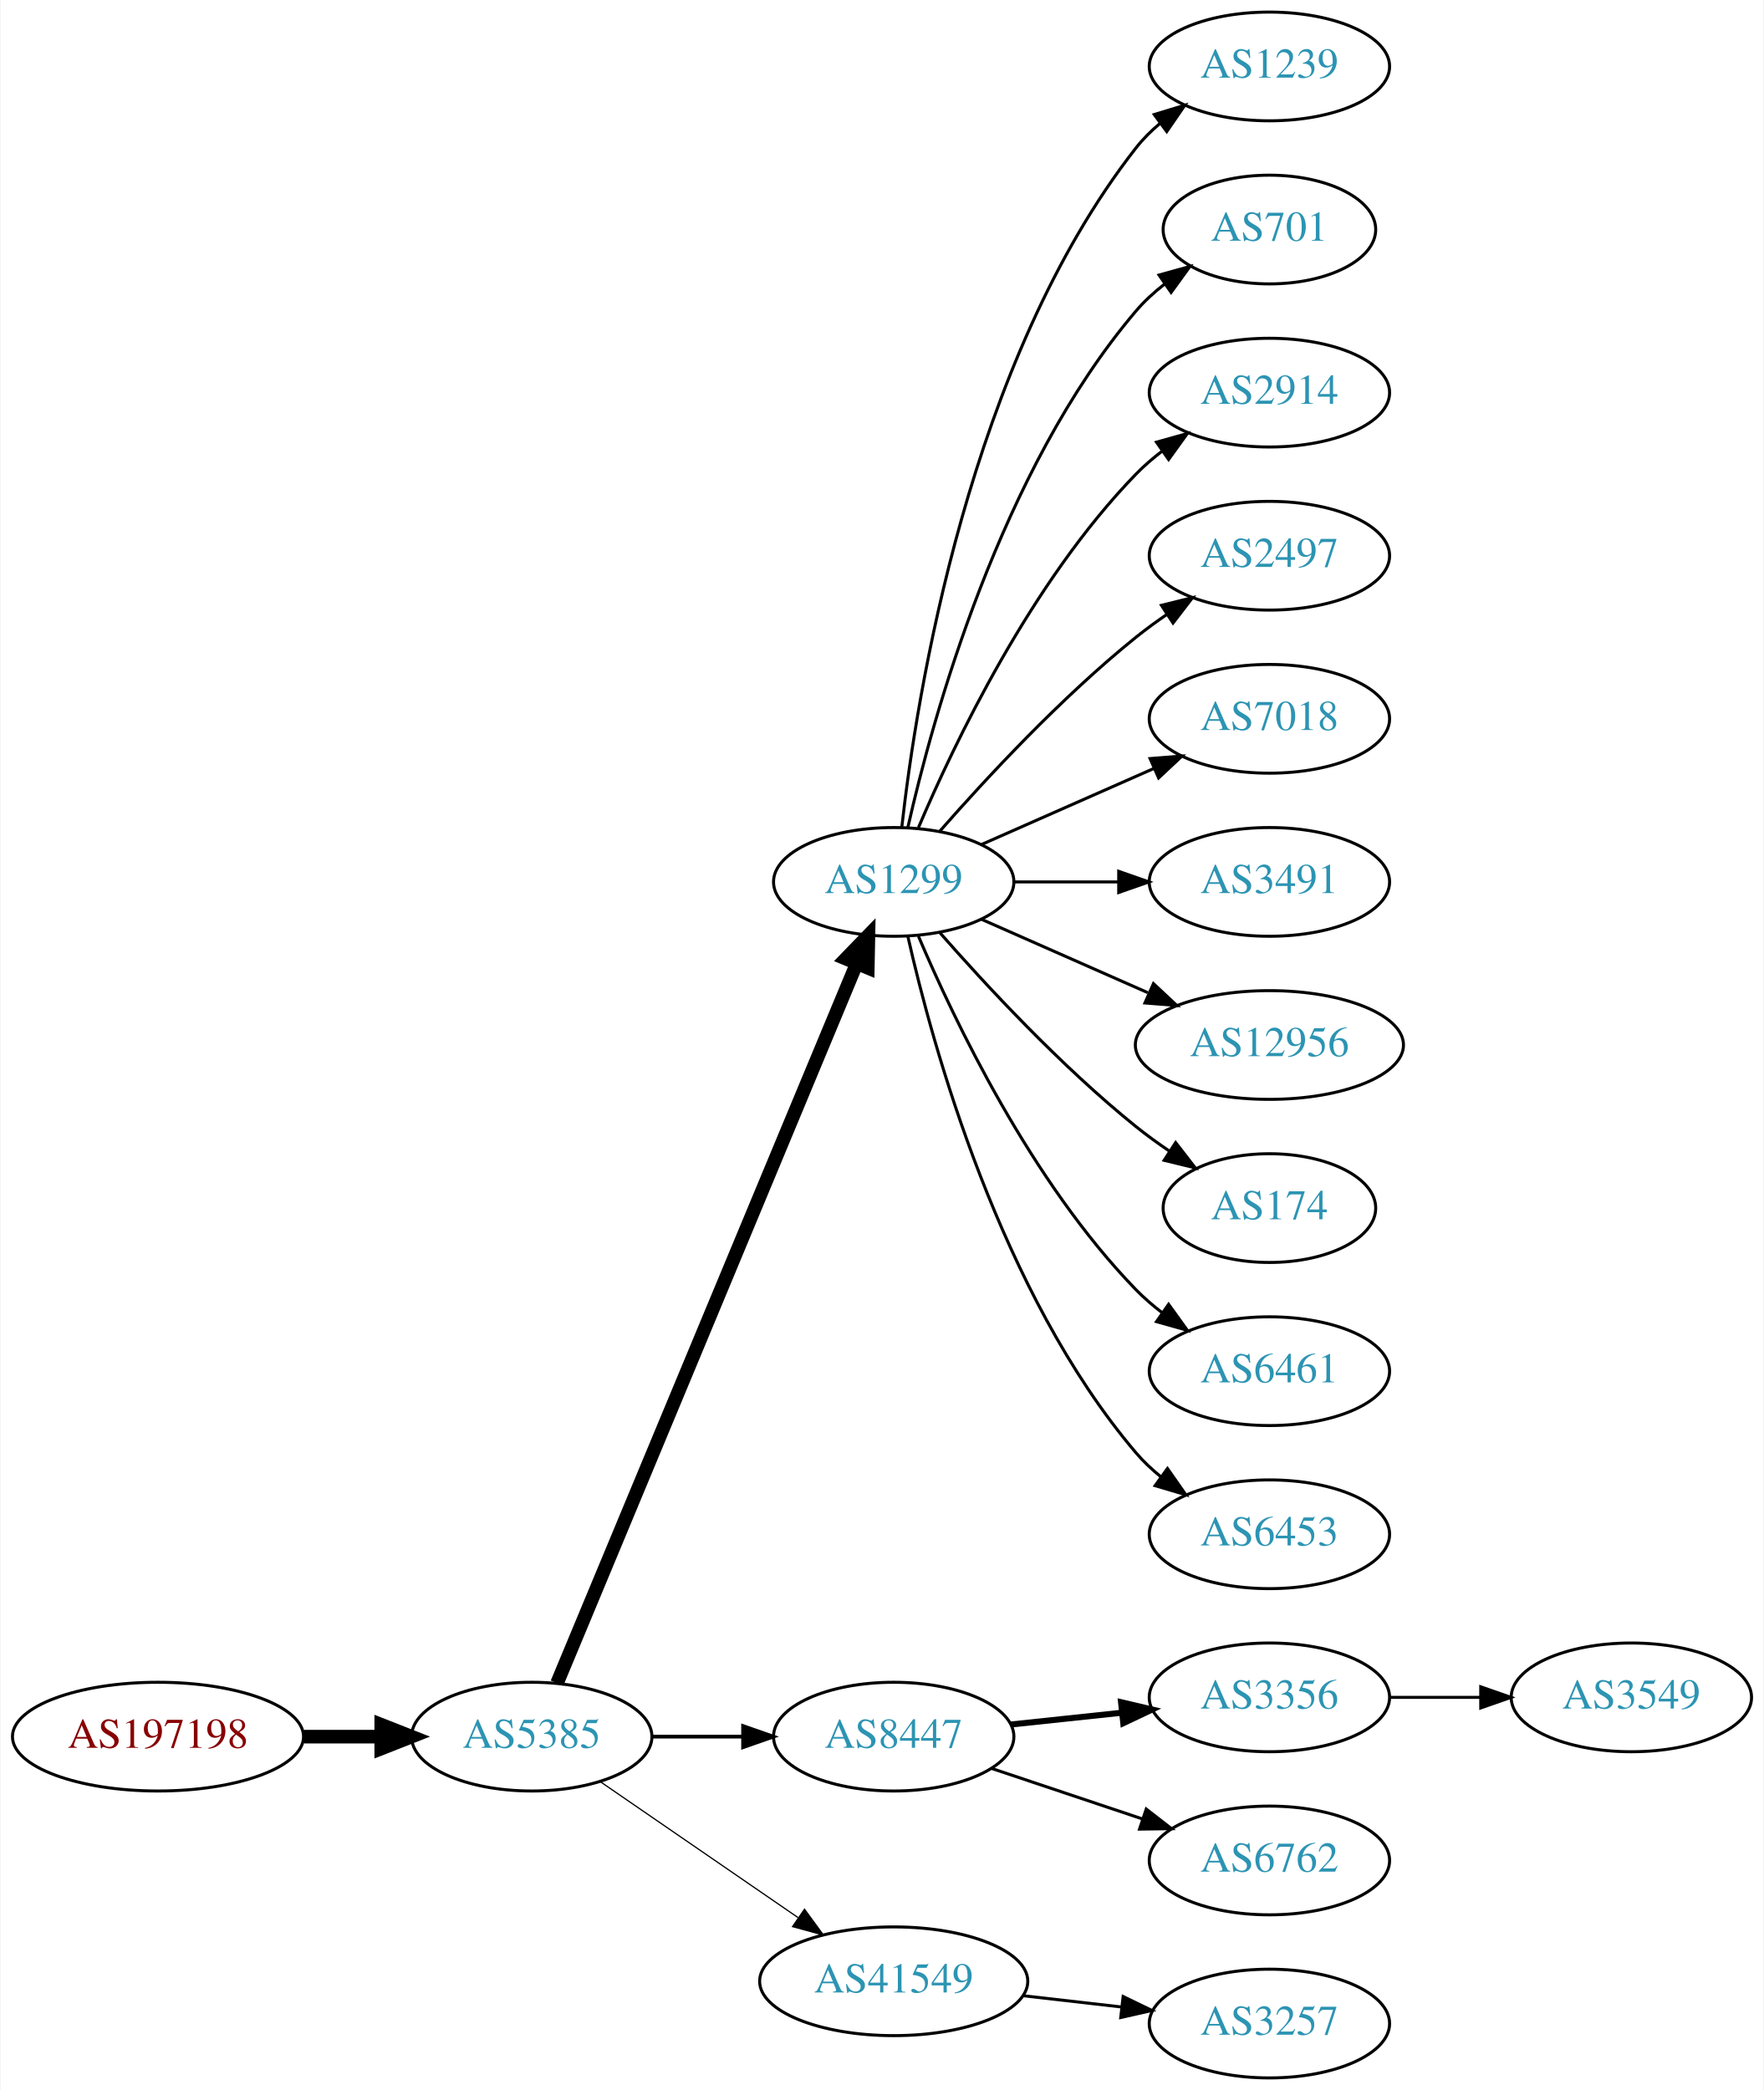
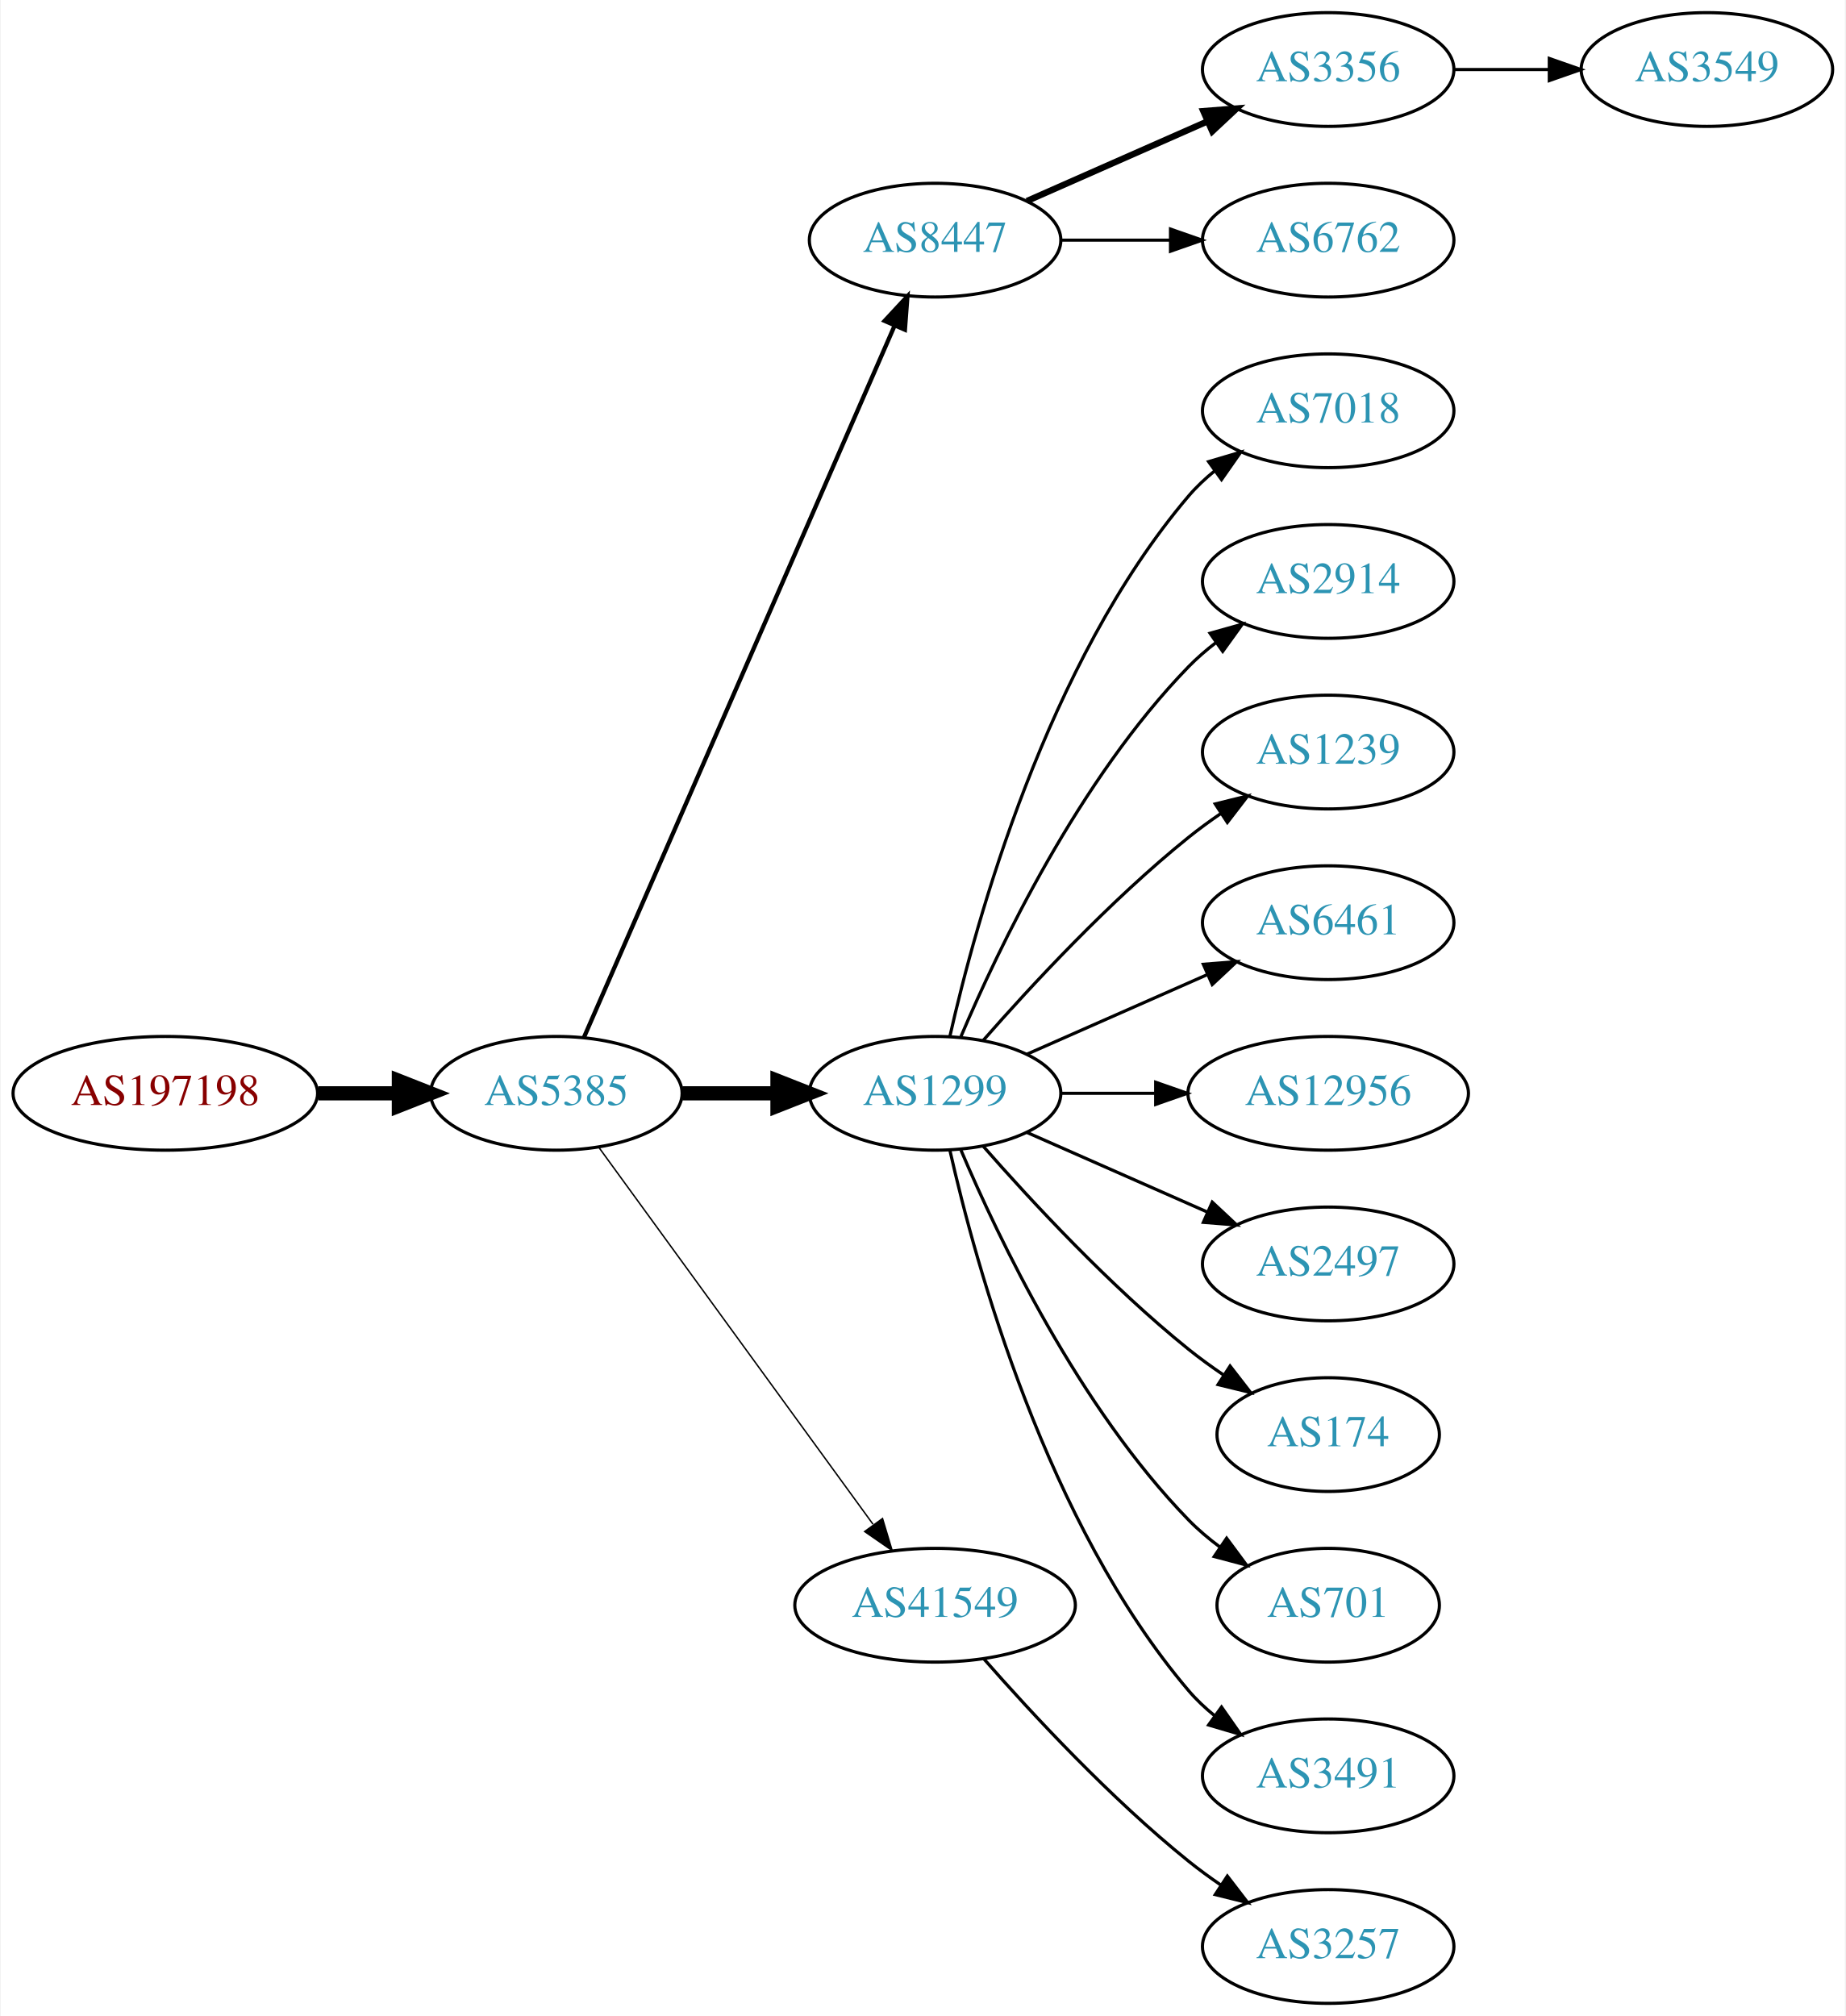
- <svg xmlns="http://www.w3.org/2000/svg" xmlns:xlink="http://www.w3.org/1999/xlink" width="584pt" height="692pt" viewBox="0.00 0.00 583.56 692.00">
-   <g id="graph0" class="graph" transform="scale(1 1) rotate(0) translate(4 688)">
-     <polygon fill="white" stroke="none" points="-4,4 -4,-688 579.562,-688 579.562,4 -4,4" />
+ <svg xmlns="http://www.w3.org/2000/svg" xmlns:xlink="http://www.w3.org/1999/xlink" width="584pt" height="638pt" viewBox="0.00 0.00 583.56 638.00">
+   <g id="graph0" class="graph" transform="scale(1 1) rotate(0) translate(4 634)">
+     <polygon fill="white" stroke="none" points="-4,4 -4,-634 579.562,-634 579.562,4 -4,4" />
    <g id="node1" class="node">
      <g id="a_node1">
        <a xlink:href="/asn/197198" xlink:title="AS197198 ~ OFFSET-AT-AS [AT]">
-           <ellipse fill="#ffffff" stroke="black" cx="48.096" cy="-113" rx="48.192" ry="18" />
-           <text text-anchor="middle" x="48.096" y="-109.3" font-family="Times,serif" font-size="14.00" fill="#880000">AS197198</text>
+           <ellipse fill="#ffffff" stroke="black" cx="48.096" cy="-288" rx="48.192" ry="18" />
+           <text text-anchor="middle" x="48.096" y="-284.3" font-family="Times,serif" font-size="14.00" fill="#880000">AS197198</text>
        </a>
      </g>
    </g>
    <g id="node2" class="node">
      <g id="a_node2">
        <a xlink:href="/asn/5385" xlink:title="AS5385 ~ Russmedia IT GmbH [AT]">
-           <ellipse fill="#ffffff" stroke="black" cx="171.838" cy="-113" rx="39.794" ry="18" />
-           <text text-anchor="middle" x="171.838" y="-109.3" font-family="Times,serif" font-size="14.00" fill="#2c94b3">AS5385</text>
+           <ellipse fill="#ffffff" stroke="black" cx="171.838" cy="-288" rx="39.794" ry="18" />
+           <text text-anchor="middle" x="171.838" y="-284.3" font-family="Times,serif" font-size="14.00" fill="#2c94b3">AS5385</text>
        </a>
      </g>
    </g>
    <g id="edge1" class="edge">
-       <path fill="none" stroke="black" stroke-width="4.5" d="M96.513,-113C104.867,-113 113.577,-113 121.969,-113" />
-       <polygon fill="black" stroke="black" stroke-width="4.5" points="122.004,-116.938 132.004,-113 122.004,-109.063 122.004,-116.938" />
+       <path fill="none" stroke="black" stroke-width="4.5" d="M96.513,-288C104.867,-288 113.577,-288 121.969,-288" />
+       <polygon fill="black" stroke="black" stroke-width="4.5" points="122.004,-291.938 132.004,-288 122.004,-284.063 122.004,-291.938" />
    </g>
    <g id="node3" class="node">
      <g id="a_node3">
-         <a xlink:href="/asn/1299" xlink:title="AS1299 ~ Telia Carrier [EU]">
-           <ellipse fill="#ffffff" stroke="black" cx="291.681" cy="-396" rx="39.794" ry="18" />
-           <text text-anchor="middle" x="291.681" y="-392.3" font-family="Times,serif" font-size="14.00" fill="#2c94b3">AS1299</text>
+         <a xlink:href="/asn/8447" xlink:title="AS8447 ~ A1 Telekom Austria AG [AT]">
+           <ellipse fill="#ffffff" stroke="black" cx="291.681" cy="-558" rx="39.794" ry="18" />
+           <text text-anchor="middle" x="291.681" y="-554.3" font-family="Times,serif" font-size="14.00" fill="#2c94b3">AS8447</text>
        </a>
      </g>
    </g>
    <g id="edge2" class="edge">
-       <path fill="none" stroke="black" stroke-width="4.5" d="M180.21,-130.703C200.174,-178.647 255.394,-311.259 279.349,-368.788" />
-       <polygon fill="black" stroke="black" stroke-width="4.5" points="275.833,-370.586 283.312,-378.304 283.103,-367.559 275.833,-370.586" />
+       <path fill="none" stroke="black" stroke-width="1.35" d="M180.57,-305.715C200.671,-351.771 254.679,-475.514 278.782,-530.739" />
+       <polygon fill="black" stroke="black" stroke-width="1.35" points="275.712,-532.454 282.92,-540.219 282.128,-529.654 275.712,-532.454" />
    </g>
    <g id="node4" class="node">
      <g id="a_node4">
-         <a xlink:href="/asn/8447" xlink:title="AS8447 ~ A1 Telekom Austria AG [AT]">
-           <ellipse fill="#ffffff" stroke="black" cx="291.681" cy="-113" rx="39.794" ry="18" />
-           <text text-anchor="middle" x="291.681" y="-109.3" font-family="Times,serif" font-size="14.00" fill="#2c94b3">AS8447</text>
+         <a xlink:href="/asn/1299" xlink:title="AS1299 ~ Telia Carrier [EU]">
+           <ellipse fill="#ffffff" stroke="black" cx="291.681" cy="-288" rx="39.794" ry="18" />
+           <text text-anchor="middle" x="291.681" y="-284.3" font-family="Times,serif" font-size="14.00" fill="#2c94b3">AS1299</text>
        </a>
      </g>
    </g>
    <g id="edge3" class="edge">
-       <path fill="none" stroke="black" stroke-width="1.227" d="M211.751,-113C221.304,-113 231.654,-113 241.616,-113" />
-       <polygon fill="black" stroke="black" stroke-width="1.227" points="241.809,-116.5 251.809,-113 241.809,-109.5 241.809,-116.5" />
+       <path fill="none" stroke="black" stroke-width="4.5" d="M211.751,-288C221.304,-288 231.654,-288 241.616,-288" />
+       <polygon fill="black" stroke="black" stroke-width="4.5" points="241.809,-291.938 251.809,-288 241.809,-284.063 241.809,-291.938" />
    </g>
    <g id="node5" class="node">
      <g id="a_node5">
        <a xlink:href="/asn/41549" xlink:title="AS41549 ~ EWB-Cable-Network-AS [CH]">
-           <ellipse fill="#ffffff" stroke="black" cx="291.681" cy="-32" rx="44.393" ry="18" />
-           <text text-anchor="middle" x="291.681" y="-28.3" font-family="Times,serif" font-size="14.00" fill="#2c94b3">AS41549</text>
+           <ellipse fill="#ffffff" stroke="black" cx="291.681" cy="-126" rx="44.393" ry="18" />
+           <text text-anchor="middle" x="291.681" y="-122.3" font-family="Times,serif" font-size="14.00" fill="#2c94b3">AS41549</text>
        </a>
      </g>
    </g>
    <g id="edge4" class="edge">
-       <path fill="none" stroke="black" stroke-width="0.409" d="M194.452,-98.143C212.824,-85.515 239.417,-67.236 259.994,-53.093" />
-       <polygon fill="black" stroke="black" stroke-width="0.409" points="262.144,-55.862 268.403,-47.313 258.179,-50.093 262.144,-55.862" />
+       <path fill="none" stroke="black" stroke-width="0.45" d="M185.226,-270.969C205.948,-242.483 247.752,-185.015 272.039,-151.626" />
+       <polygon fill="black" stroke="black" stroke-width="0.45" points="275.051,-153.436 278.103,-143.29 269.39,-149.318 275.051,-153.436" />
    </g>
    <g id="node6" class="node">
      <g id="a_node6">
-         <a xlink:href="/asn/1239" xlink:title="AS1239 ~ Sprint [US]">
-           <ellipse fill="#ffffff" stroke="black" cx="416.073" cy="-666" rx="39.794" ry="18" />
-           <text text-anchor="middle" x="416.073" y="-662.3" font-family="Times,serif" font-size="14.00" fill="#2c94b3">AS1239</text>
+         <a xlink:href="/asn/3356" xlink:title="AS3356 ~ Level 3 Parent, LLC [US]">
+           <ellipse fill="#ffffff" stroke="black" cx="416.073" cy="-612" rx="39.794" ry="18" />
+           <text text-anchor="middle" x="416.073" y="-608.3" font-family="Times,serif" font-size="14.00" fill="#2c94b3">AS3356</text>
        </a>
      </g>
    </g>
    <g id="edge5" class="edge">
-       <path fill="none" stroke="black" d="M294.36,-414.129C299.19,-457.368 316.531,-568.216 371.877,-639 374.192,-641.961 376.929,-644.683 379.884,-647.164" />
-       <polygon fill="black" stroke="black" points="377.94,-650.078 388.075,-653.165 382.077,-644.432 377.94,-650.078" />
+       <path fill="none" stroke="black" stroke-width="2" d="M320.76,-570.389C337.708,-577.866 359.505,-587.483 377.874,-595.588" />
+       <polygon fill="black" stroke="black" stroke-width="2" points="376.562,-598.834 387.124,-599.669 379.388,-592.43 376.562,-598.834" />
    </g>
    <g id="node7" class="node">
      <g id="a_node7">
-         <a xlink:href="/asn/701" xlink:title="AS701 ~ UUNET [US]">
-           <ellipse fill="#ffffff" stroke="black" cx="416.073" cy="-612" rx="35.194" ry="18" />
-           <text text-anchor="middle" x="416.073" y="-608.3" font-family="Times,serif" font-size="14.00" fill="#2c94b3">AS701</text>
+         <a xlink:href="/asn/6762" xlink:title="AS6762 ~ TELECOM ITALIA SPARKLE S.p.A. [IT]">
+           <ellipse fill="#ffffff" stroke="black" cx="416.073" cy="-558" rx="39.794" ry="18" />
+           <text text-anchor="middle" x="416.073" y="-554.3" font-family="Times,serif" font-size="14.00" fill="#2c94b3">AS6762</text>
        </a>
      </g>
    </g>
    <g id="edge6" class="edge">
-       <path fill="none" stroke="black" d="M296.374,-414.075C304.514,-450.148 326.947,-532.14 371.877,-585 374.647,-588.26 377.913,-591.252 381.388,-593.961" />
-       <polygon fill="black" stroke="black" points="379.532,-596.932 389.742,-599.761 383.524,-591.182 379.532,-596.932" />
+       <path fill="none" stroke="black" d="M331.406,-558C342.344,-558 354.395,-558 365.861,-558" />
+       <polygon fill="black" stroke="black" points="366.179,-561.5 376.179,-558 366.179,-554.5 366.179,-561.5" />
    </g>
    <g id="node8" class="node">
      <g id="a_node8">
-         <a xlink:href="/asn/2914" xlink:title="AS2914 ~ NTT America, Inc. [US]">
-           <ellipse fill="#ffffff" stroke="black" cx="416.073" cy="-558" rx="39.794" ry="18" />
-           <text text-anchor="middle" x="416.073" y="-554.3" font-family="Times,serif" font-size="14.00" fill="#2c94b3">AS2914</text>
+         <a xlink:href="/asn/7018" xlink:title="AS7018 ~ AT&amp;T Services, Inc. [US]">
+           <ellipse fill="#ffffff" stroke="black" cx="416.073" cy="-504" rx="39.794" ry="18" />
+           <text text-anchor="middle" x="416.073" y="-500.3" font-family="Times,serif" font-size="14.00" fill="#2c94b3">AS7018</text>
        </a>
      </g>
    </g>
    <g id="edge7" class="edge">
-       <path fill="none" stroke="black" d="M299.871,-413.975C311.638,-441.682 337.212,-495.348 371.877,-531 374.497,-533.695 377.437,-536.239 380.52,-538.608" />
-       <polygon fill="black" stroke="black" points="378.687,-541.597 388.889,-544.455 382.696,-535.859 378.687,-541.597" />
+       <path fill="none" stroke="black" d="M296.374,-306.075C304.514,-342.148 326.947,-424.14 371.877,-477 374.311,-479.864 377.127,-482.521 380.132,-484.961" />
+       <polygon fill="black" stroke="black" points="378.231,-487.905 388.392,-490.906 382.321,-482.224 378.231,-487.905" />
    </g>
    <g id="node9" class="node">
      <g id="a_node9">
-         <a xlink:href="/asn/2497" xlink:title="AS2497 ~ Internet Initiative Japan Inc. [JP]">
-           <ellipse fill="#ffffff" stroke="black" cx="416.073" cy="-504" rx="39.794" ry="18" />
-           <text text-anchor="middle" x="416.073" y="-500.3" font-family="Times,serif" font-size="14.00" fill="#2c94b3">AS2497</text>
+         <a xlink:href="/asn/2914" xlink:title="AS2914 ~ NTT America, Inc. [US]">
+           <ellipse fill="#ffffff" stroke="black" cx="416.073" cy="-450" rx="39.794" ry="18" />
+           <text text-anchor="middle" x="416.073" y="-446.3" font-family="Times,serif" font-size="14.00" fill="#2c94b3">AS2914</text>
        </a>
      </g>
    </g>
    <g id="edge8" class="edge">
-       <path fill="none" stroke="black" d="M306.833,-412.663C321.934,-429.894 347.055,-457.024 371.877,-477 375.132,-479.62 378.657,-482.192 382.242,-484.646" />
-       <polygon fill="black" stroke="black" points="380.329,-487.577 390.614,-490.121 384.16,-481.719 380.329,-487.577" />
+       <path fill="none" stroke="black" d="M299.871,-305.975C311.638,-333.682 337.212,-387.348 371.877,-423 374.497,-425.695 377.437,-428.239 380.52,-430.608" />
+       <polygon fill="black" stroke="black" points="378.687,-433.597 388.889,-436.455 382.696,-427.859 378.687,-433.597" />
    </g>
    <g id="node10" class="node">
      <g id="a_node10">
-         <a xlink:href="/asn/7018" xlink:title="AS7018 ~ AT&amp;T Services, Inc. [US]">
-           <ellipse fill="#ffffff" stroke="black" cx="416.073" cy="-450" rx="39.794" ry="18" />
-           <text text-anchor="middle" x="416.073" y="-446.3" font-family="Times,serif" font-size="14.00" fill="#2c94b3">AS7018</text>
+         <a xlink:href="/asn/1239" xlink:title="AS1239 ~ Sprint [US]">
+           <ellipse fill="#ffffff" stroke="black" cx="416.073" cy="-396" rx="39.794" ry="18" />
+           <text text-anchor="middle" x="416.073" y="-392.3" font-family="Times,serif" font-size="14.00" fill="#2c94b3">AS1239</text>
        </a>
      </g>
    </g>
    <g id="edge9" class="edge">
-       <path fill="none" stroke="black" d="M320.76,-408.389C337.708,-415.866 359.505,-425.483 377.874,-433.588" />
-       <polygon fill="black" stroke="black" points="376.562,-436.834 387.124,-437.669 379.388,-430.43 376.562,-436.834" />
+       <path fill="none" stroke="black" d="M306.833,-304.663C321.934,-321.894 347.055,-349.024 371.877,-369 375.132,-371.62 378.657,-374.192 382.242,-376.646" />
+       <polygon fill="black" stroke="black" points="380.329,-379.577 390.614,-382.121 384.16,-373.719 380.329,-379.577" />
    </g>
    <g id="node11" class="node">
      <g id="a_node11">
-         <a xlink:href="/asn/3491" xlink:title="AS3491 ~ PCCW Global, Inc. [US]">
-           <ellipse fill="#ffffff" stroke="black" cx="416.073" cy="-396" rx="39.794" ry="18" />
-           <text text-anchor="middle" x="416.073" y="-392.3" font-family="Times,serif" font-size="14.00" fill="#2c94b3">AS3491</text>
+         <a xlink:href="/asn/6461" xlink:title="AS6461 ~ Zayo Bandwidth [US]">
+           <ellipse fill="#ffffff" stroke="black" cx="416.073" cy="-342" rx="39.794" ry="18" />
+           <text text-anchor="middle" x="416.073" y="-338.3" font-family="Times,serif" font-size="14.00" fill="#2c94b3">AS6461</text>
        </a>
      </g>
    </g>
    <g id="edge10" class="edge">
-       <path fill="none" stroke="black" d="M331.406,-396C342.344,-396 354.395,-396 365.861,-396" />
-       <polygon fill="black" stroke="black" points="366.179,-399.5 376.179,-396 366.179,-392.5 366.179,-399.5" />
+       <path fill="none" stroke="black" d="M320.76,-300.389C337.708,-307.866 359.505,-317.483 377.874,-325.588" />
+       <polygon fill="black" stroke="black" points="376.562,-328.834 387.124,-329.669 379.388,-322.43 376.562,-328.834" />
    </g>
    <g id="node12" class="node">
      <g id="a_node12">
        <a xlink:href="/asn/12956" xlink:title="AS12956 ~ TELXIUS [ES]">
-           <ellipse fill="#ffffff" stroke="black" cx="416.073" cy="-342" rx="44.393" ry="18" />
-           <text text-anchor="middle" x="416.073" y="-338.3" font-family="Times,serif" font-size="14.00" fill="#2c94b3">AS12956</text>
+           <ellipse fill="#ffffff" stroke="black" cx="416.073" cy="-288" rx="44.393" ry="18" />
+           <text text-anchor="middle" x="416.073" y="-284.3" font-family="Times,serif" font-size="14.00" fill="#2c94b3">AS12956</text>
        </a>
      </g>
    </g>
    <g id="edge11" class="edge">
-       <path fill="none" stroke="black" d="M320.76,-383.611C337.076,-376.413 357.886,-367.231 375.806,-359.325" />
-       <polygon fill="black" stroke="black" points="377.681,-362.323 385.417,-355.084 374.855,-355.919 377.681,-362.323" />
+       <path fill="none" stroke="black" d="M331.406,-288C340.866,-288 351.158,-288 361.184,-288" />
+       <polygon fill="black" stroke="black" points="361.491,-291.5 371.491,-288 361.491,-284.5 361.491,-291.5" />
    </g>
    <g id="node13" class="node">
      <g id="a_node13">
-         <a xlink:href="/asn/174" xlink:title="AS174 ~ Cogent Communications [US]">
-           <ellipse fill="#ffffff" stroke="black" cx="416.073" cy="-288" rx="35.194" ry="18" />
-           <text text-anchor="middle" x="416.073" y="-284.3" font-family="Times,serif" font-size="14.00" fill="#2c94b3">AS174</text>
+         <a xlink:href="/asn/2497" xlink:title="AS2497 ~ Internet Initiative Japan Inc. [JP]">
+           <ellipse fill="#ffffff" stroke="black" cx="416.073" cy="-234" rx="39.794" ry="18" />
+           <text text-anchor="middle" x="416.073" y="-230.3" font-family="Times,serif" font-size="14.00" fill="#2c94b3">AS2497</text>
        </a>
      </g>
    </g>
    <g id="edge12" class="edge">
-       <path fill="none" stroke="black" d="M306.833,-379.337C321.934,-362.106 347.055,-334.976 371.877,-315 375.382,-312.179 379.2,-309.413 383.068,-306.792" />
-       <polygon fill="black" stroke="black" points="385.025,-309.694 391.513,-301.318 381.218,-303.82 385.025,-309.694" />
+       <path fill="none" stroke="black" d="M320.76,-275.611C337.708,-268.134 359.505,-258.517 377.874,-250.412" />
+       <polygon fill="black" stroke="black" points="379.388,-253.57 387.124,-246.331 376.562,-247.166 379.388,-253.57" />
    </g>
    <g id="node14" class="node">
      <g id="a_node14">
-         <a xlink:href="/asn/6461" xlink:title="AS6461 ~ Zayo Bandwidth [US]">
-           <ellipse fill="#ffffff" stroke="black" cx="416.073" cy="-234" rx="39.794" ry="18" />
-           <text text-anchor="middle" x="416.073" y="-230.3" font-family="Times,serif" font-size="14.00" fill="#2c94b3">AS6461</text>
+         <a xlink:href="/asn/174" xlink:title="AS174 ~ Cogent Communications [US]">
+           <ellipse fill="#ffffff" stroke="black" cx="416.073" cy="-180" rx="35.194" ry="18" />
+           <text text-anchor="middle" x="416.073" y="-176.3" font-family="Times,serif" font-size="14.00" fill="#2c94b3">AS174</text>
        </a>
      </g>
    </g>
    <g id="edge13" class="edge">
-       <path fill="none" stroke="black" d="M299.871,-378.025C311.638,-350.318 337.212,-296.652 371.877,-261 374.497,-258.305 377.437,-255.761 380.52,-253.392" />
-       <polygon fill="black" stroke="black" points="382.696,-256.141 388.889,-247.545 378.687,-250.403 382.696,-256.141" />
+       <path fill="none" stroke="black" d="M306.833,-271.337C321.934,-254.106 347.055,-226.976 371.877,-207 375.382,-204.179 379.2,-201.413 383.068,-198.792" />
+       <polygon fill="black" stroke="black" points="385.025,-201.694 391.513,-193.318 381.218,-195.82 385.025,-201.694" />
    </g>
    <g id="node15" class="node">
      <g id="a_node15">
-         <a xlink:href="/asn/6453" xlink:title="AS6453 ~ TATA COMMUNICATIONS (AMERICA) INC [US]">
-           <ellipse fill="#ffffff" stroke="black" cx="416.073" cy="-180" rx="39.794" ry="18" />
-           <text text-anchor="middle" x="416.073" y="-176.3" font-family="Times,serif" font-size="14.00" fill="#2c94b3">AS6453</text>
+         <a xlink:href="/asn/701" xlink:title="AS701 ~ UUNET [US]">
+           <ellipse fill="#ffffff" stroke="black" cx="416.073" cy="-126" rx="35.194" ry="18" />
+           <text text-anchor="middle" x="416.073" y="-122.3" font-family="Times,serif" font-size="14.00" fill="#2c94b3">AS701</text>
        </a>
      </g>
    </g>
    <g id="edge14" class="edge">
-       <path fill="none" stroke="black" d="M296.374,-377.925C304.514,-341.852 326.947,-259.86 371.877,-207 374.311,-204.136 377.127,-201.479 380.132,-199.039" />
-       <polygon fill="black" stroke="black" points="382.321,-201.776 388.392,-193.094 378.231,-196.095 382.321,-201.776" />
+       <path fill="none" stroke="black" d="M299.871,-270.025C311.638,-242.318 337.212,-188.652 371.877,-153 374.859,-149.933 378.257,-147.06 381.806,-144.419" />
+       <polygon fill="black" stroke="black" points="383.933,-147.205 390.24,-138.692 380.001,-141.414 383.933,-147.205" />
    </g>
    <g id="node16" class="node">
      <g id="a_node16">
-         <a xlink:href="/asn/3356" xlink:title="AS3356 ~ Level 3 Parent, LLC [US]">
-           <ellipse fill="#ffffff" stroke="black" cx="416.073" cy="-126" rx="39.794" ry="18" />
-           <text text-anchor="middle" x="416.073" y="-122.3" font-family="Times,serif" font-size="14.00" fill="#2c94b3">AS3356</text>
+         <a xlink:href="/asn/3491" xlink:title="AS3491 ~ PCCW Global, Inc. [US]">
+           <ellipse fill="#ffffff" stroke="black" cx="416.073" cy="-72" rx="39.794" ry="18" />
+           <text text-anchor="middle" x="416.073" y="-68.3" font-family="Times,serif" font-size="14.00" fill="#2c94b3">AS3491</text>
        </a>
      </g>
    </g>
    <g id="edge15" class="edge">
-       <path fill="none" stroke="black" stroke-width="2" d="M330.401,-117.007C342.034,-118.242 355.001,-119.619 367.222,-120.917" />
-       <polygon fill="black" stroke="black" stroke-width="2" points="366.952,-124.408 377.266,-121.984 367.692,-117.448 366.952,-124.408" />
+       <path fill="none" stroke="black" d="M296.374,-269.925C304.514,-233.852 326.947,-151.86 371.877,-99 374.311,-96.136 377.127,-93.479 380.132,-91.039" />
+       <polygon fill="black" stroke="black" points="382.321,-93.776 388.392,-85.094 378.231,-88.095 382.321,-93.776" />
    </g>
    <g id="node17" class="node">
      <g id="a_node17">
-         <a xlink:href="/asn/6762" xlink:title="AS6762 ~ TELECOM ITALIA SPARKLE S.p.A. [IT]">
-           <ellipse fill="#ffffff" stroke="black" cx="416.073" cy="-72" rx="39.794" ry="18" />
-           <text text-anchor="middle" x="416.073" y="-68.3" font-family="Times,serif" font-size="14.00" fill="#2c94b3">AS6762</text>
-         </a>
-       </g>
-     </g>
-     <g id="edge16" class="edge">
-       <path fill="none" stroke="black" d="M324.2,-102.441C339.332,-97.372 357.66,-91.233 373.88,-85.799" />
-       <polygon fill="black" stroke="black" points="375.29,-89.018 383.66,-82.523 373.067,-82.38 375.29,-89.018" />
-     </g>
-     <g id="node19" class="node">
-       <g id="a_node19">
        <a xlink:href="/asn/3257" xlink:title="AS3257 ~ GTT [DE]">
          <ellipse fill="#ffffff" stroke="black" cx="416.073" cy="-18" rx="39.794" ry="18" />
          <text text-anchor="middle" x="416.073" y="-14.3" font-family="Times,serif" font-size="14.00" fill="#2c94b3">AS3257</text>
        </a>
      </g>
    </g>
-     <g id="edge18" class="edge">
-       <path fill="none" stroke="black" d="M334.459,-27.221C344.954,-26.021 356.3,-24.723 367.073,-23.491" />
-       <polygon fill="black" stroke="black" points="367.643,-26.948 377.18,-22.334 366.847,-19.994 367.643,-26.948" />
+     <g id="edge16" class="edge">
+       <path fill="none" stroke="black" d="M307.113,-109.017C322.244,-91.772 347.209,-64.852 371.877,-45 375.132,-42.38 378.657,-39.808 382.242,-37.354" />
+       <polygon fill="black" stroke="black" points="384.16,-40.281 390.614,-31.879 380.329,-34.423 384.16,-40.281" />
    </g>
    <g id="node18" class="node">
      <g id="a_node18">
        <a xlink:href="/asn/3549" xlink:title="AS3549 ~ Level 3 Parent, LLC [US]">
-           <ellipse fill="#ffffff" stroke="black" cx="535.915" cy="-126" rx="39.794" ry="18" />
-           <text text-anchor="middle" x="535.915" y="-122.3" font-family="Times,serif" font-size="14.00" fill="#2c94b3">AS3549</text>
+           <ellipse fill="#ffffff" stroke="black" cx="535.915" cy="-612" rx="39.794" ry="18" />
+           <text text-anchor="middle" x="535.915" y="-608.3" font-family="Times,serif" font-size="14.00" fill="#2c94b3">AS3549</text>
        </a>
      </g>
    </g>
    <g id="edge17" class="edge">
-       <path fill="none" stroke="black" d="M455.985,-126C465.539,-126 475.888,-126 485.851,-126" />
-       <polygon fill="black" stroke="black" points="486.043,-129.5 496.043,-126 486.043,-122.5 486.043,-129.5" />
+       <path fill="none" stroke="black" d="M455.985,-612C465.539,-612 475.888,-612 485.851,-612" />
+       <polygon fill="black" stroke="black" points="486.043,-615.5 496.043,-612 486.043,-608.5 486.043,-615.5" />
    </g>
  </g>
</svg>
